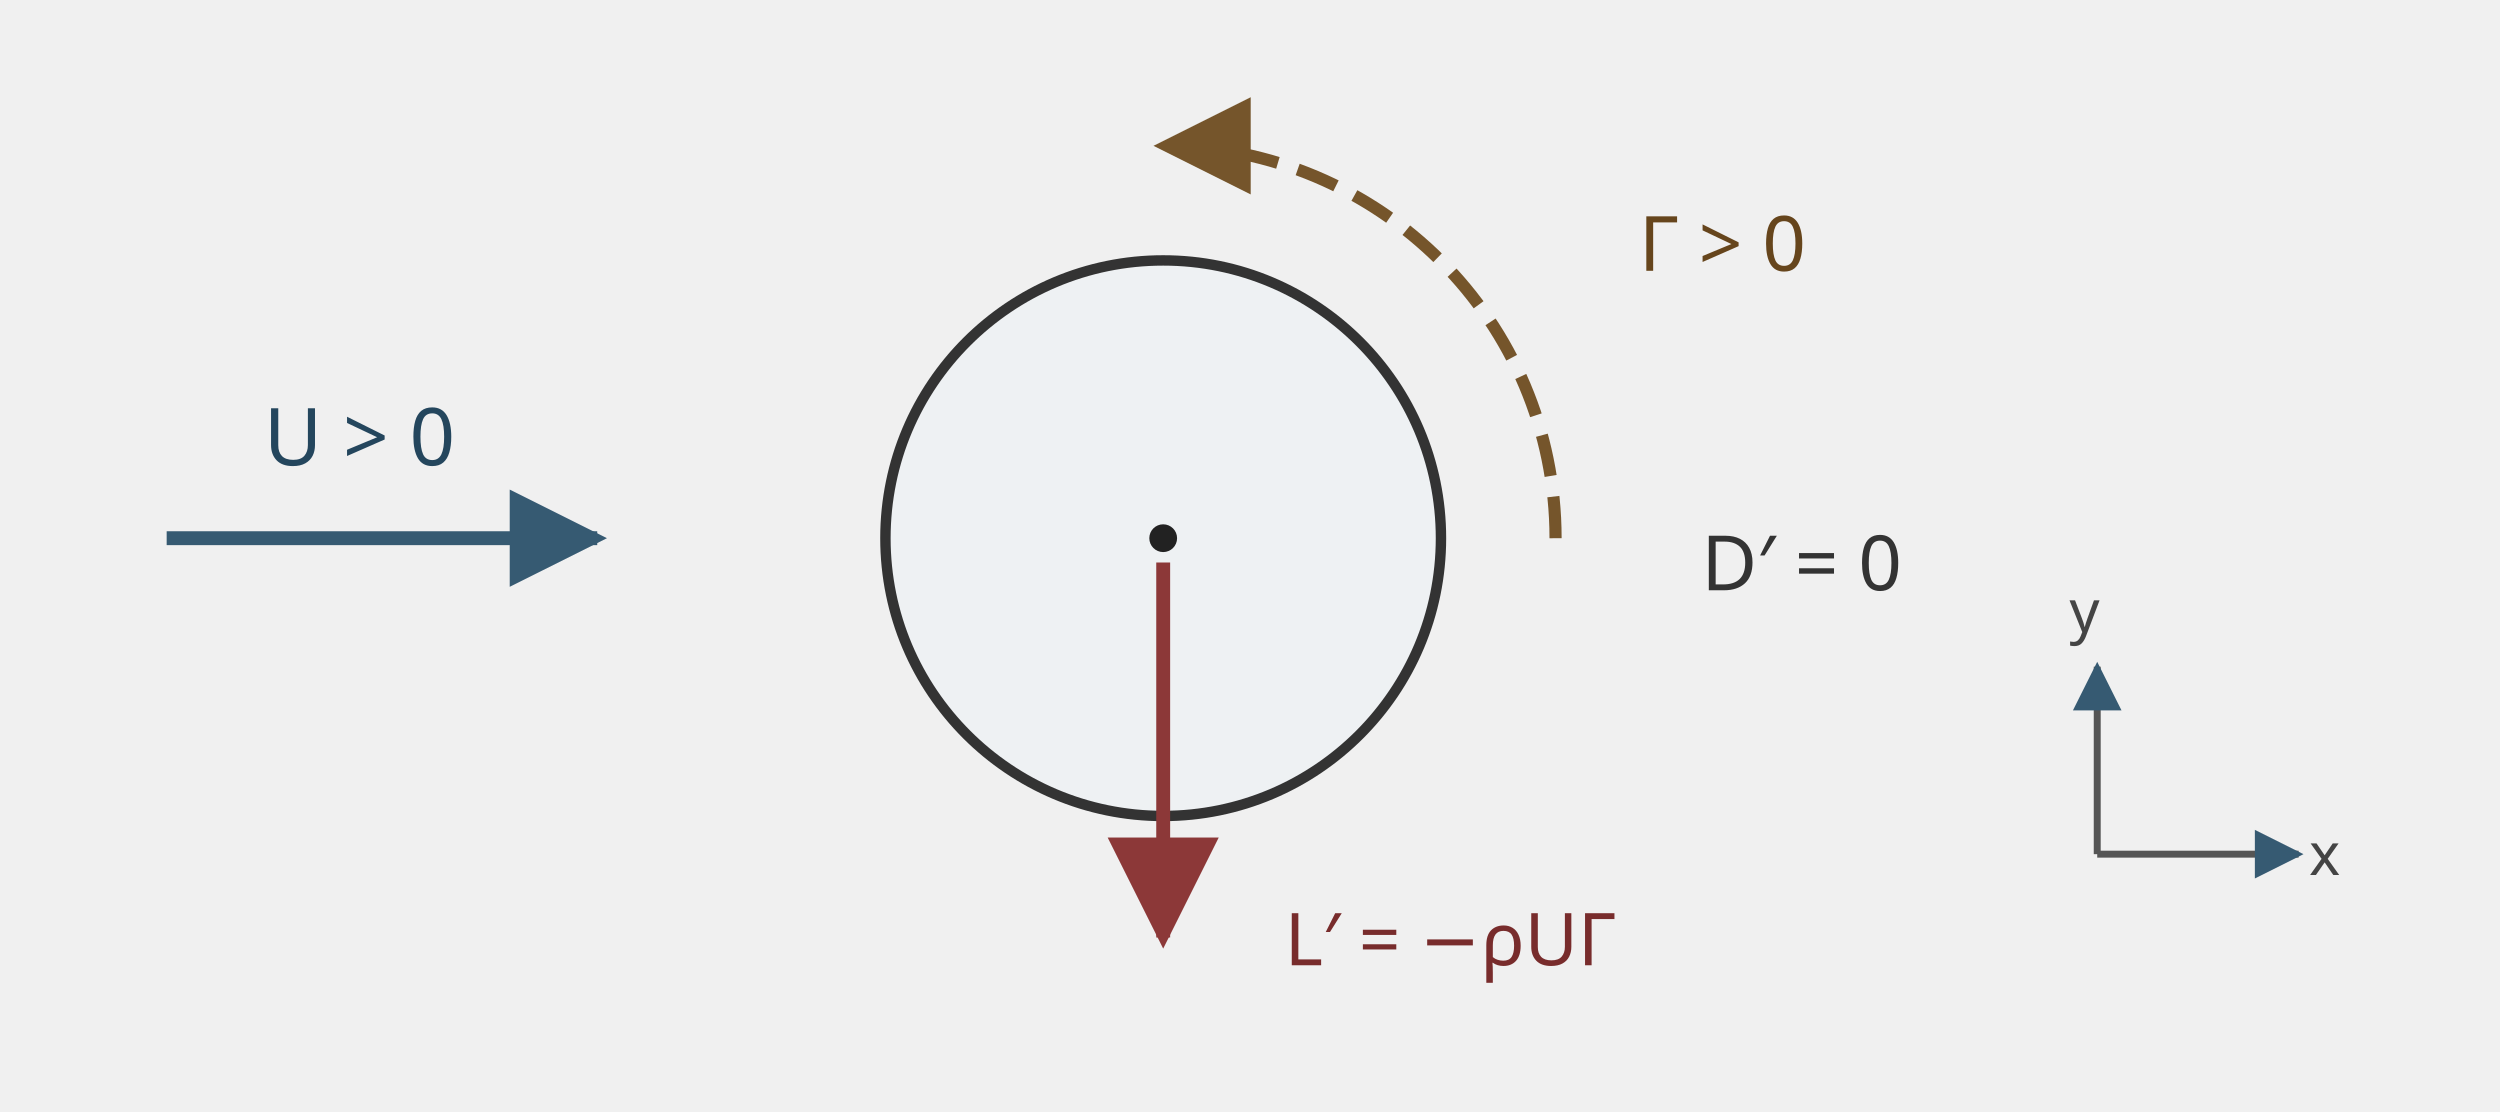
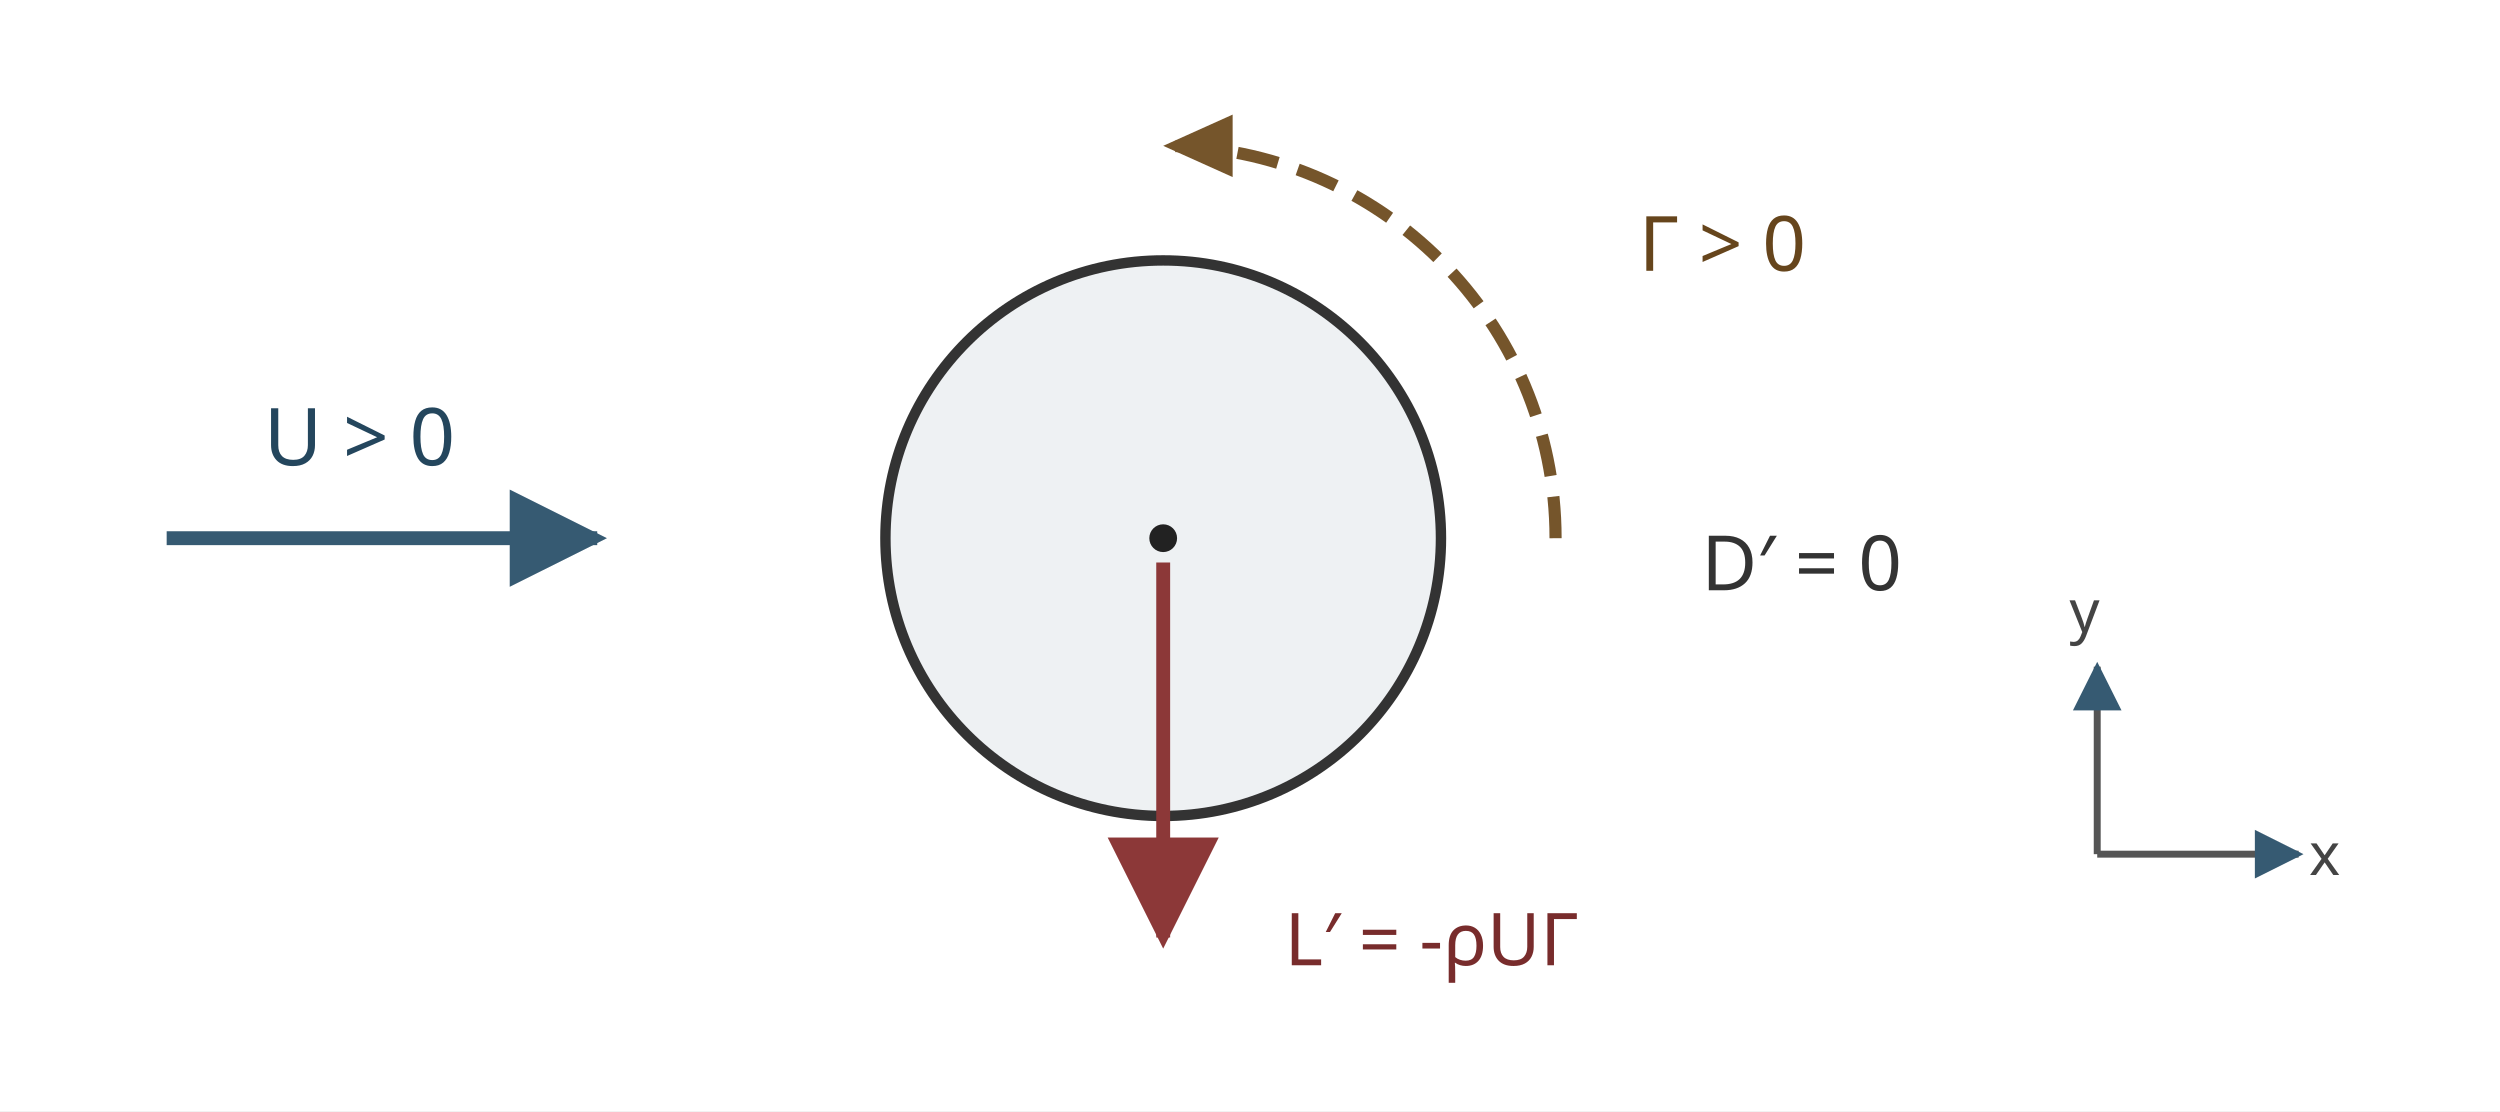
<svg xmlns="http://www.w3.org/2000/svg" viewBox="0 0 720 320" role="img" aria-labelledby="fluid14-title fluid14-desc" data-layout-lint="strict">
+   <rect x="0" y="0" width="720" height="320" fill="#ffffff" />
  <defs>
    <marker id="flow-head" viewBox="0 0 10 10" refX="9" refY="5" markerWidth="7" markerHeight="7" orient="auto-start-reverse">
      <path d="M0 0 L10 5 L0 10 Z" fill="#365a72" />
    </marker>
    <marker id="circ-head" viewBox="0 0 10 10" refX="9" refY="5" markerWidth="8" markerHeight="8" orient="auto-start-reverse">
      <path d="M0 0 L10 5 L0 10 Z" fill="#75552b" />
    </marker>
    <marker id="force-head" viewBox="0 0 10 10" refX="9" refY="5" markerWidth="8" markerHeight="8" orient="auto-start-reverse">
      <path d="M0 0 L10 5 L0 10 Z" fill="#8c3838" />
    </marker>
  </defs>
  <g aria-label="右向きの遠方流速" stroke="#365a72" stroke-width="4" fill="none">
    <path d="M48 155 H172" marker-end="url(#flow-head)" />
  </g>
  <text x="76" y="134" font-size="23" fill="#24465d" font-family="sans-serif">U &gt; 0</text>
  <g aria-label="物体としての円柱">
    <circle cx="335" cy="155" r="80" fill="#eef1f3" stroke="#333" stroke-width="3" />
    <circle cx="335" cy="155" r="4" fill="#222" />
  </g>
  <g aria-label="反時計回りの正の循環" fill="none" stroke="#75552b" stroke-width="3.5" stroke-dasharray="12 6">
-     <path d="M448 155 A113 113 0 0 0 335 42" marker-end="url(#circ-head)" />
+     <path d="M448 155 A113 113 0 0 0 335 42" />
  </g>
+   <path d="M335 42 L355 33 L355 51 Z" fill="#75552b" />
  <text x="472" y="78" font-size="22" fill="#66451c" font-family="sans-serif">Γ &gt; 0</text>
  <g aria-label="円柱への圧力合力としての下向き揚力" fill="none" stroke="#8c3838" stroke-width="4">
    <path d="M335 162 V270" marker-end="url(#force-head)" />
  </g>
-   <text x="370" y="278" font-size="21" fill="#782c2c" font-family="sans-serif">L′ = −ρUΓ</text>
+   <text x="370" y="278" font-size="21" fill="#782c2c" font-family="sans-serif">L′ = -ρUΓ</text>
  <text x="490" y="170" font-size="22" fill="#333" font-family="sans-serif">D′ = 0</text>
  <g aria-label="座標の正方向" stroke="#555" stroke-width="2" fill="none">
    <path d="M604 246 H662" marker-end="url(#flow-head)" />
    <path d="M604 246 V192" marker-end="url(#flow-head)" />
  </g>
  <text x="665" y="252" font-size="17" fill="#444" font-family="sans-serif">x</text>
  <text x="596" y="182" font-size="17" fill="#444" font-family="sans-serif">y</text>
</svg>
